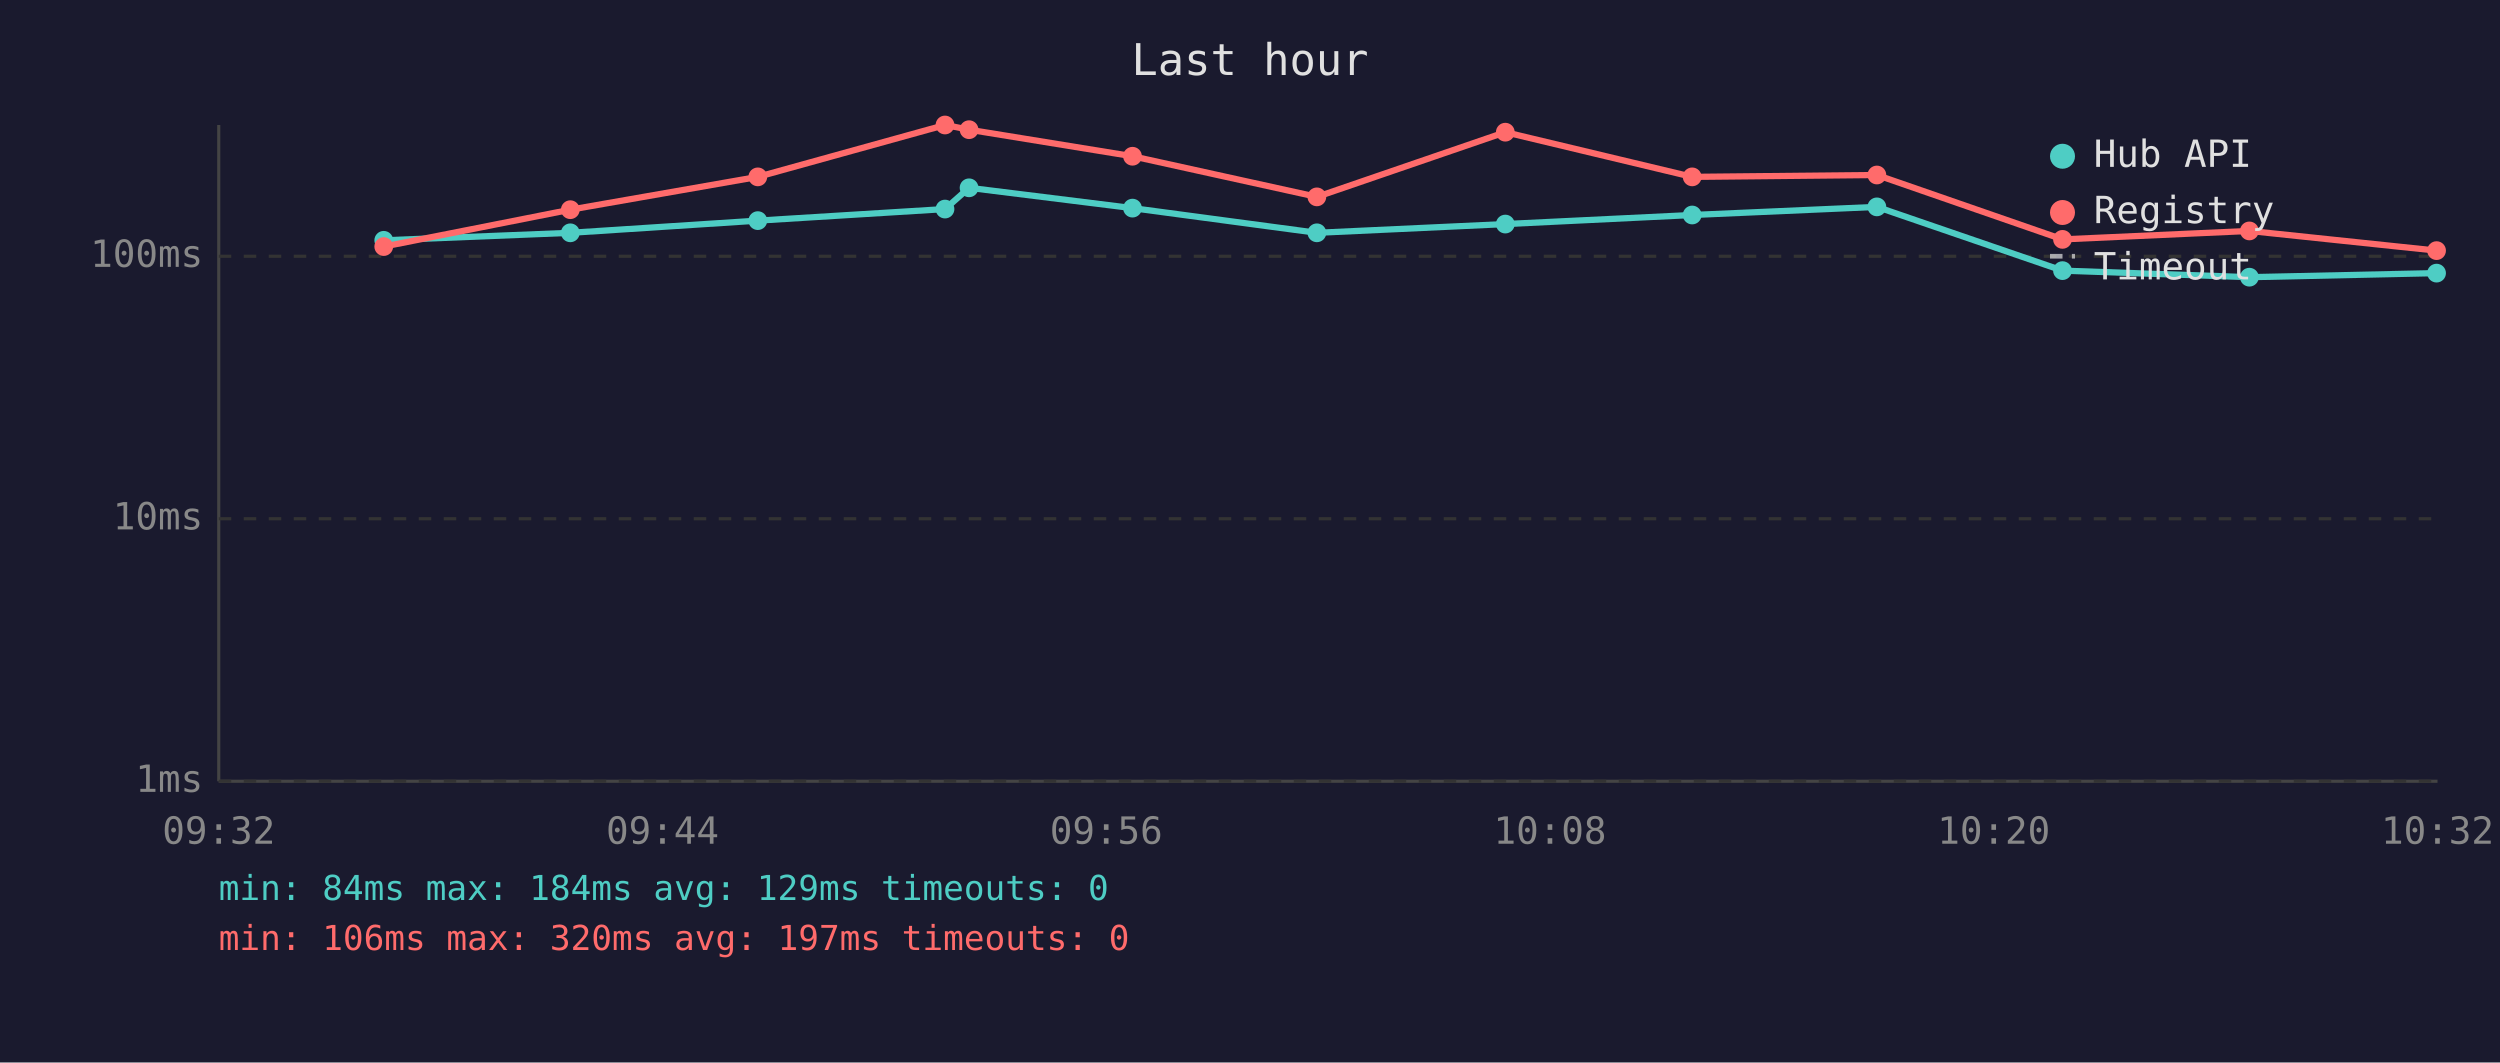
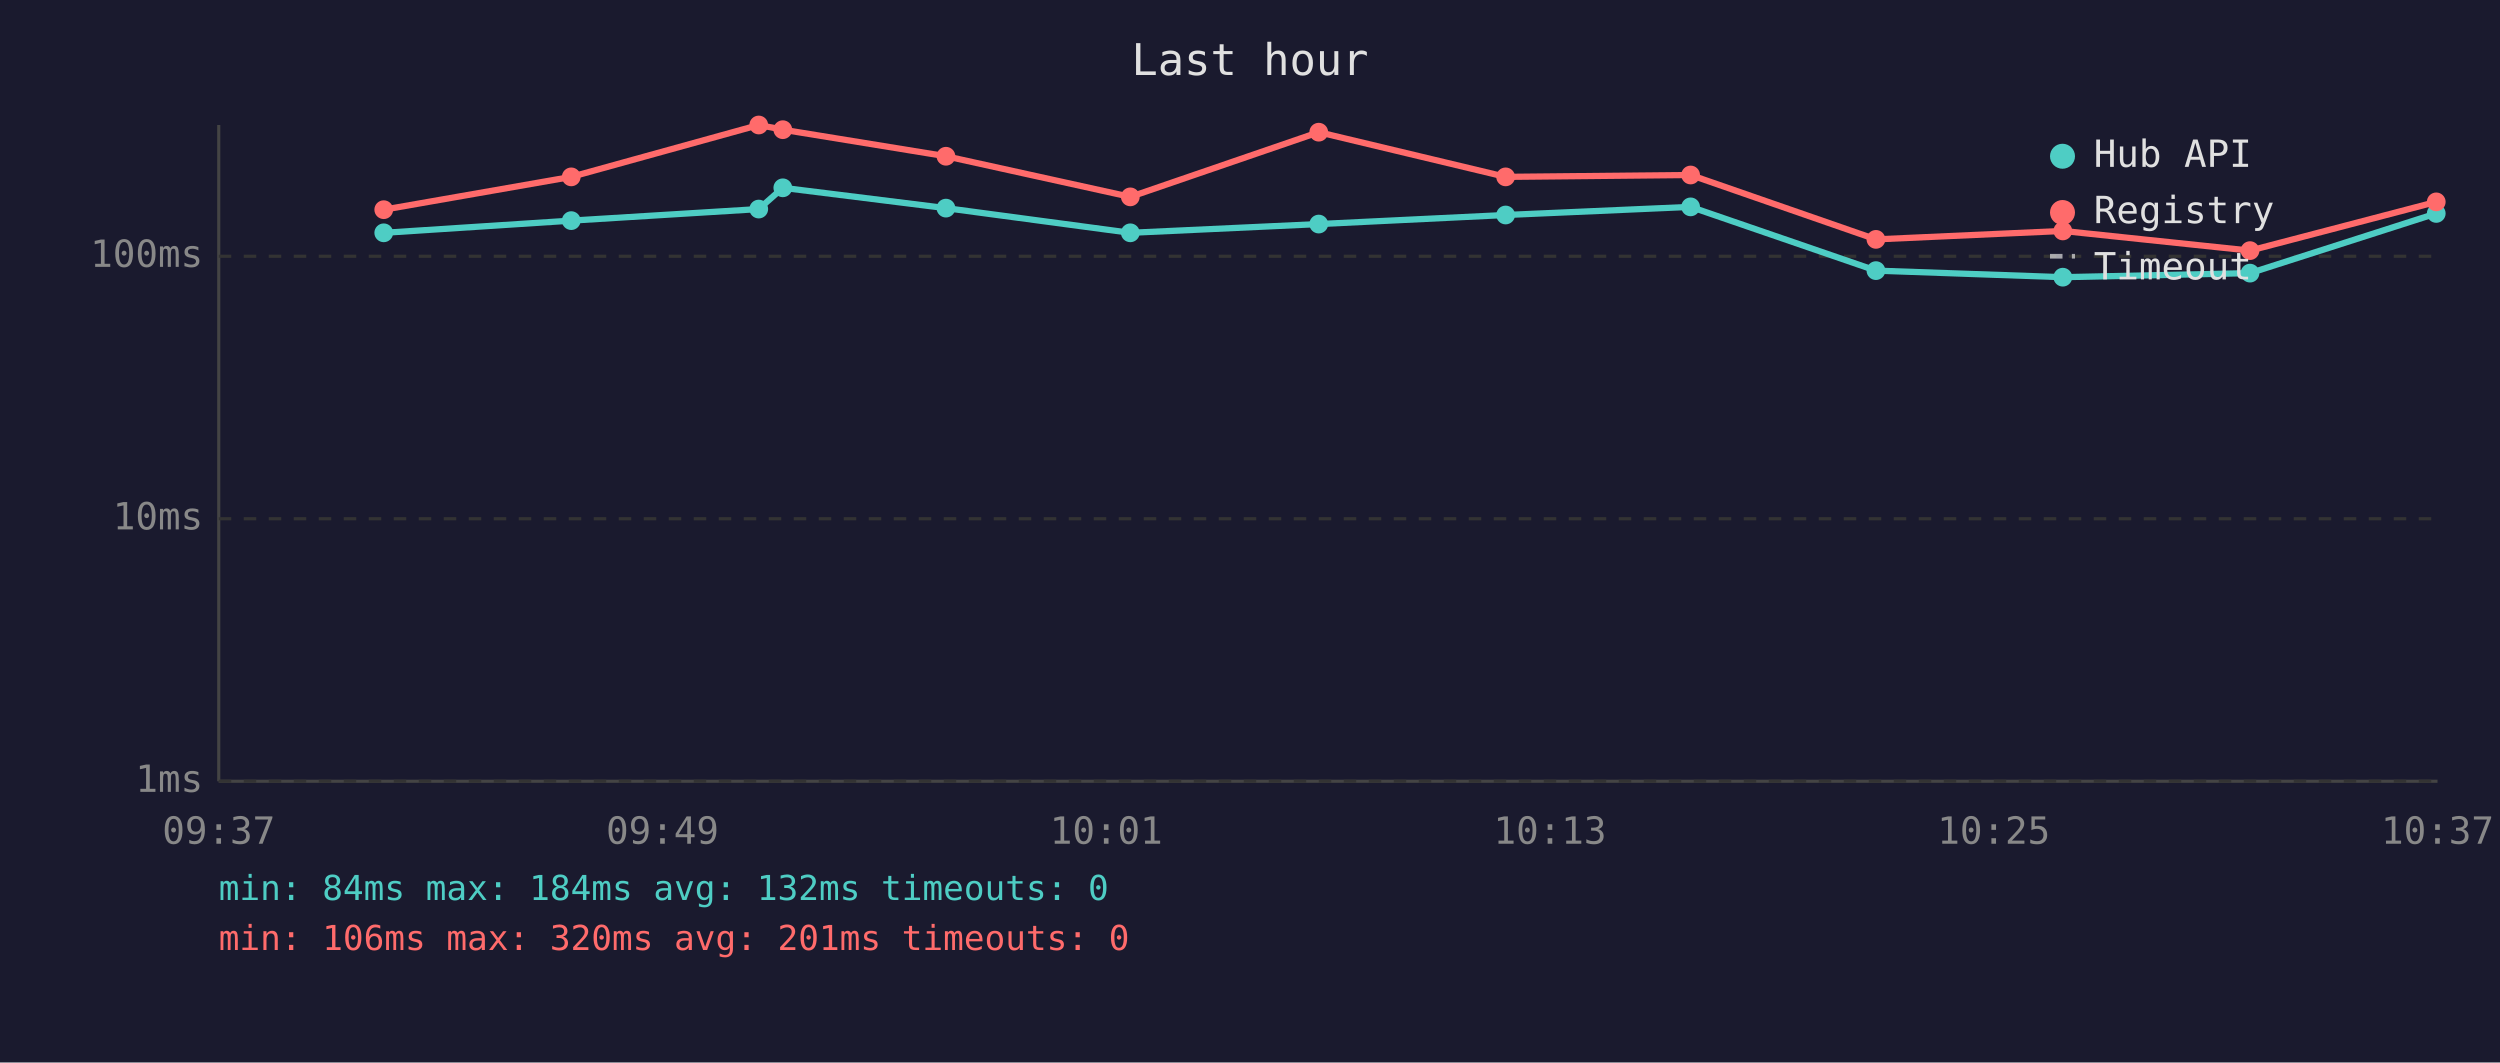
<svg xmlns="http://www.w3.org/2000/svg" viewBox="0 0 800 340" font-family="monospace" font-size="12">
  <rect width="800" height="340" fill="#1a1a2e" />
  <text x="400" y="24" fill="#e0e0e0" font-size="14" text-anchor="middle">Last hour</text>
  <line x1="70" y1="40" x2="70" y2="250" stroke="#444" stroke-width="1" />
  <line x1="70" y1="250" x2="780" y2="250" stroke="#444" stroke-width="1" />
  <line x1="70" y1="250" x2="780" y2="250" stroke="#333" stroke-width="1" stroke-dasharray="4" />
  <text x="65" y="250" fill="#888" text-anchor="end" dominant-baseline="middle">1ms</text>
  <line x1="70" y1="166" x2="780" y2="166" stroke="#333" stroke-width="1" stroke-dasharray="4" />
  <text x="65" y="166" fill="#888" text-anchor="end" dominant-baseline="middle">10ms</text>
  <line x1="70" y1="82" x2="780" y2="82" stroke="#333" stroke-width="1" stroke-dasharray="4" />
  <text x="65" y="82" fill="#888" text-anchor="end" dominant-baseline="middle">100ms</text>
-   <text x="70" y="270" fill="#888" text-anchor="middle">09:32</text>
-   <text x="212" y="270" fill="#888" text-anchor="middle">09:44</text>
-   <text x="354" y="270" fill="#888" text-anchor="middle">09:56</text>
-   <text x="496" y="270" fill="#888" text-anchor="middle">10:08</text>
-   <text x="638" y="270" fill="#888" text-anchor="middle">10:20</text>
-   <text x="780" y="270" fill="#888" text-anchor="middle">10:32</text>
-   <polyline points="122.8,76.9 182.5,74.5 242.5,70.6 302.4,66.9 310.1,60.1 362.4,66.6 421.4,74.5 481.7,71.7 541.5,68.8 600.6,66.2 660.0,86.6 719.8,88.7 779.7,87.4" fill="none" stroke="#4ecdc4" stroke-width="2" opacity="1" />
-   <circle cx="122.8" cy="76.9" r="3" fill="#4ecdc4" />
-   <circle cx="182.5" cy="74.5" r="3" fill="#4ecdc4" />
-   <circle cx="242.5" cy="70.6" r="3" fill="#4ecdc4" />
-   <circle cx="302.4" cy="66.9" r="3" fill="#4ecdc4" />
-   <circle cx="310.1" cy="60.1" r="3" fill="#4ecdc4" />
-   <circle cx="362.4" cy="66.6" r="3" fill="#4ecdc4" />
-   <circle cx="421.4" cy="74.5" r="3" fill="#4ecdc4" />
-   <circle cx="481.7" cy="71.7" r="3" fill="#4ecdc4" />
-   <circle cx="541.5" cy="68.8" r="3" fill="#4ecdc4" />
-   <circle cx="600.6" cy="66.2" r="3" fill="#4ecdc4" />
-   <circle cx="660.0" cy="86.6" r="3" fill="#4ecdc4" />
-   <circle cx="719.8" cy="88.7" r="3" fill="#4ecdc4" />
-   <circle cx="779.7" cy="87.4" r="3" fill="#4ecdc4" />
-   <polyline points="122.8,78.9 182.5,67.1 242.5,56.6 302.4,40.0 310.1,41.5 362.4,50.0 421.4,63.0 481.7,42.3 541.5,56.6 600.6,56.0 660.0,76.6 719.8,73.9 779.7,80.2" fill="none" stroke="#ff6b6b" stroke-width="2" opacity="1" />
-   <circle cx="122.8" cy="78.9" r="3" fill="#ff6b6b" />
-   <circle cx="182.5" cy="67.1" r="3" fill="#ff6b6b" />
-   <circle cx="242.5" cy="56.6" r="3" fill="#ff6b6b" />
-   <circle cx="302.4" cy="40.0" r="3" fill="#ff6b6b" />
-   <circle cx="310.1" cy="41.5" r="3" fill="#ff6b6b" />
-   <circle cx="362.4" cy="50.0" r="3" fill="#ff6b6b" />
-   <circle cx="421.4" cy="63.0" r="3" fill="#ff6b6b" />
-   <circle cx="481.7" cy="42.3" r="3" fill="#ff6b6b" />
-   <circle cx="541.5" cy="56.6" r="3" fill="#ff6b6b" />
-   <circle cx="600.6" cy="56.0" r="3" fill="#ff6b6b" />
-   <circle cx="660.0" cy="76.6" r="3" fill="#ff6b6b" />
-   <circle cx="719.8" cy="73.9" r="3" fill="#ff6b6b" />
-   <circle cx="779.7" cy="80.2" r="3" fill="#ff6b6b" />
+   <text x="70" y="270" fill="#888" text-anchor="middle">09:37</text>
+   <text x="212" y="270" fill="#888" text-anchor="middle">09:49</text>
+   <text x="354" y="270" fill="#888" text-anchor="middle">10:01</text>
+   <text x="496" y="270" fill="#888" text-anchor="middle">10:13</text>
+   <text x="638" y="270" fill="#888" text-anchor="middle">10:25</text>
+   <text x="780" y="270" fill="#888" text-anchor="middle">10:37</text>
+   <polyline points="122.8,74.5 182.8,70.6 242.8,66.9 250.5,60.1 302.7,66.6 361.7,74.5 422.0,71.7 481.8,68.8 541.0,66.2 600.3,86.6 660.1,88.7 720.0,87.4 779.6,68.3" fill="none" stroke="#4ecdc4" stroke-width="2" opacity="1" />
+   <circle cx="122.8" cy="74.5" r="3" fill="#4ecdc4" />
+   <circle cx="182.8" cy="70.6" r="3" fill="#4ecdc4" />
+   <circle cx="242.8" cy="66.9" r="3" fill="#4ecdc4" />
+   <circle cx="250.5" cy="60.1" r="3" fill="#4ecdc4" />
+   <circle cx="302.7" cy="66.6" r="3" fill="#4ecdc4" />
+   <circle cx="361.7" cy="74.5" r="3" fill="#4ecdc4" />
+   <circle cx="422.0" cy="71.7" r="3" fill="#4ecdc4" />
+   <circle cx="481.8" cy="68.8" r="3" fill="#4ecdc4" />
+   <circle cx="541.0" cy="66.2" r="3" fill="#4ecdc4" />
+   <circle cx="600.3" cy="86.6" r="3" fill="#4ecdc4" />
+   <circle cx="660.1" cy="88.7" r="3" fill="#4ecdc4" />
+   <circle cx="720.0" cy="87.4" r="3" fill="#4ecdc4" />
+   <circle cx="779.6" cy="68.3" r="3" fill="#4ecdc4" />
+   <polyline points="122.8,67.1 182.8,56.6 242.8,40.0 250.5,41.5 302.7,50.0 361.7,63.0 422.0,42.3 481.8,56.6 541.0,56.0 600.3,76.6 660.1,73.9 720.0,80.2 779.6,64.6" fill="none" stroke="#ff6b6b" stroke-width="2" opacity="1" />
+   <circle cx="122.8" cy="67.1" r="3" fill="#ff6b6b" />
+   <circle cx="182.8" cy="56.6" r="3" fill="#ff6b6b" />
+   <circle cx="242.8" cy="40.0" r="3" fill="#ff6b6b" />
+   <circle cx="250.5" cy="41.5" r="3" fill="#ff6b6b" />
+   <circle cx="302.7" cy="50.0" r="3" fill="#ff6b6b" />
+   <circle cx="361.7" cy="63.0" r="3" fill="#ff6b6b" />
+   <circle cx="422.0" cy="42.3" r="3" fill="#ff6b6b" />
+   <circle cx="481.8" cy="56.6" r="3" fill="#ff6b6b" />
+   <circle cx="541.0" cy="56.0" r="3" fill="#ff6b6b" />
+   <circle cx="600.3" cy="76.6" r="3" fill="#ff6b6b" />
+   <circle cx="660.1" cy="73.9" r="3" fill="#ff6b6b" />
+   <circle cx="720.0" cy="80.2" r="3" fill="#ff6b6b" />
+   <circle cx="779.6" cy="64.6" r="3" fill="#ff6b6b" />
  <circle cx="660" cy="50" r="4" fill="#4ecdc4" />
  <text x="670" y="50" fill="#e0e0e0" dominant-baseline="middle">Hub API</text>
  <circle cx="660" cy="68" r="4" fill="#ff6b6b" />
  <text x="670" y="68" fill="#e0e0e0" dominant-baseline="middle">Registry</text>
  <line x1="656" y1="82" x2="664" y2="82" stroke="#e0e0e0" stroke-width="1.5" stroke-dasharray="4,3" opacity="0.7" />
  <text x="670" y="86" fill="#e0e0e0" dominant-baseline="middle">Timeout</text>
-   <text x="70" y="288" fill="#4ecdc4" font-size="11">min: 84ms  max: 184ms  avg: 129ms  timeouts: 0</text>
-   <text x="70" y="304" fill="#ff6b6b" font-size="11">min: 106ms  max: 320ms  avg: 197ms  timeouts: 0</text>
+   <text x="70" y="288" fill="#4ecdc4" font-size="11">min: 84ms  max: 184ms  avg: 132ms  timeouts: 0</text>
+   <text x="70" y="304" fill="#ff6b6b" font-size="11">min: 106ms  max: 320ms  avg: 201ms  timeouts: 0</text>
</svg>
